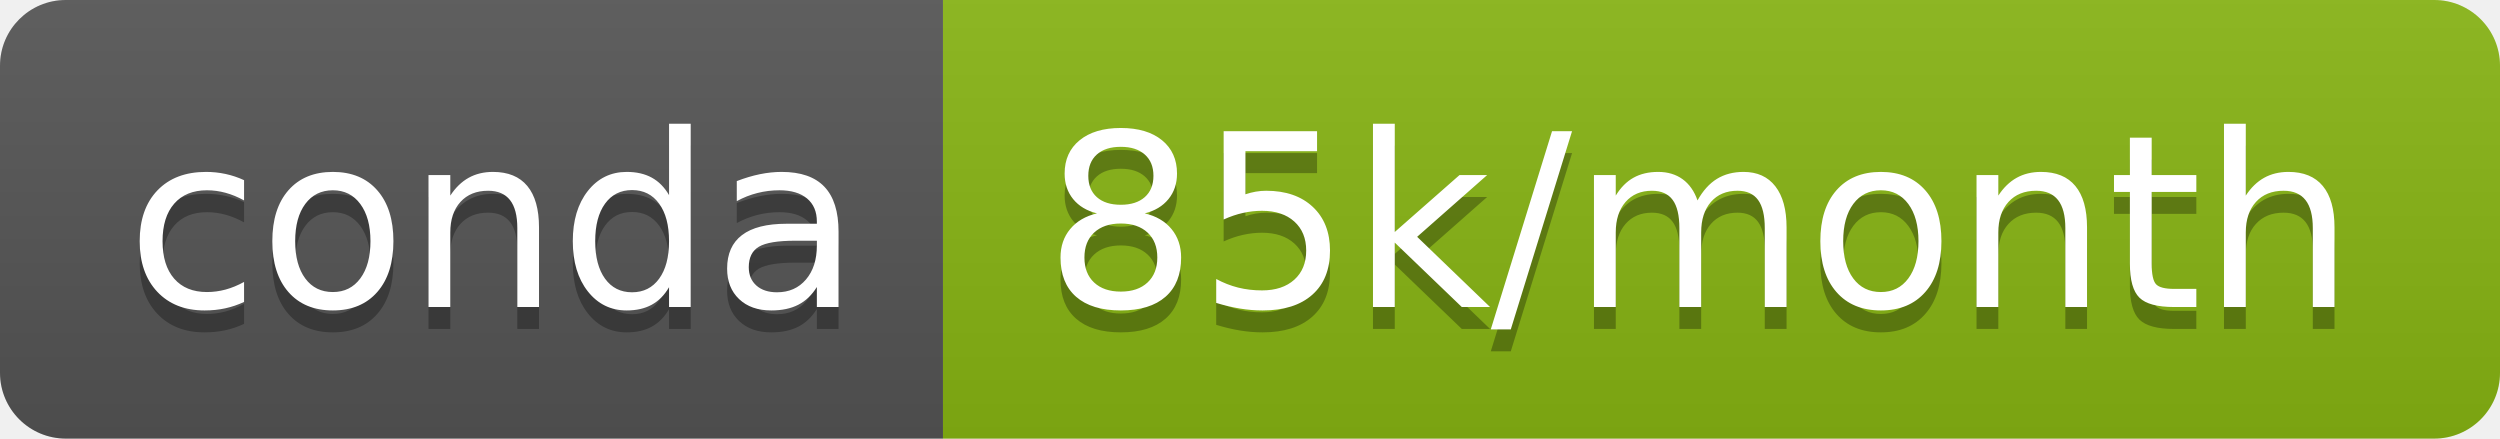
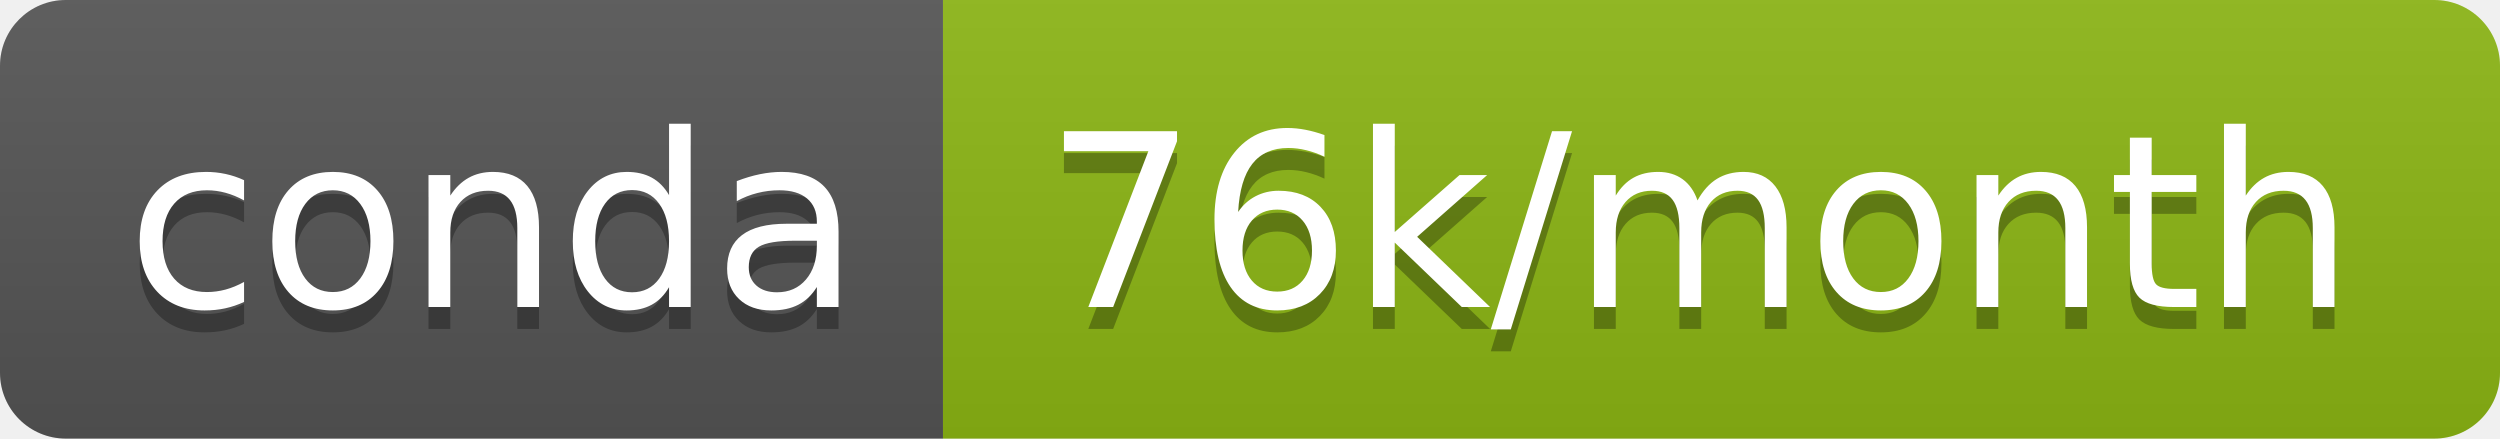
- <svg xmlns="http://www.w3.org/2000/svg" width="114" height="20" role="img" aria-label="conda: 85k/month">
+ <svg xmlns="http://www.w3.org/2000/svg" width="114" height="20" role="img" aria-label="conda: 76k/month">
  <linearGradient id="s" x2="0" y2="100%">
    <stop offset="0" stop-color="#bbb" stop-opacity=".1" />
    <stop offset="1" stop-opacity=".1" />
  </linearGradient>
  <clipPath id="r">
    <rect width="114" height="20" rx="3" fill="#fff" />
  </clipPath>
  <g clip-path="url(#r)">
    <rect width="43" height="20" fill="#555" />
-     <rect x="43" width="71" height="20" fill="#88b613" />
+     <rect x="43" width="71" height="20" fill="#8cb714" />
    <rect width="114" height="20" fill="url(#s)" />
  </g>
  <g fill="#fff" text-anchor="middle" font-family="Verdana,Geneva,DejaVu Sans,sans-serif" text-rendering="geometricPrecision" font-size="110">
    <text aria-hidden="true" x="225" y="150" fill="#010101" fill-opacity=".3" transform="scale(.1)" textLength="330">conda</text>
    <text x="225" y="140" transform="scale(.1)" fill="#fff" textLength="330">conda</text>
-     <text aria-hidden="true" x="775" y="150" fill="#010101" fill-opacity=".3" transform="scale(.1)" textLength="610">85k/month</text>
-     <text x="775" y="140" transform="scale(.1)" fill="#fff" textLength="610">85k/month</text>
+     <text aria-hidden="true" x="775" y="150" fill="#010101" fill-opacity=".3" transform="scale(.1)" textLength="610">76k/month</text>
+     <text x="775" y="140" transform="scale(.1)" fill="#fff" textLength="610">76k/month</text>
  </g>
</svg>
